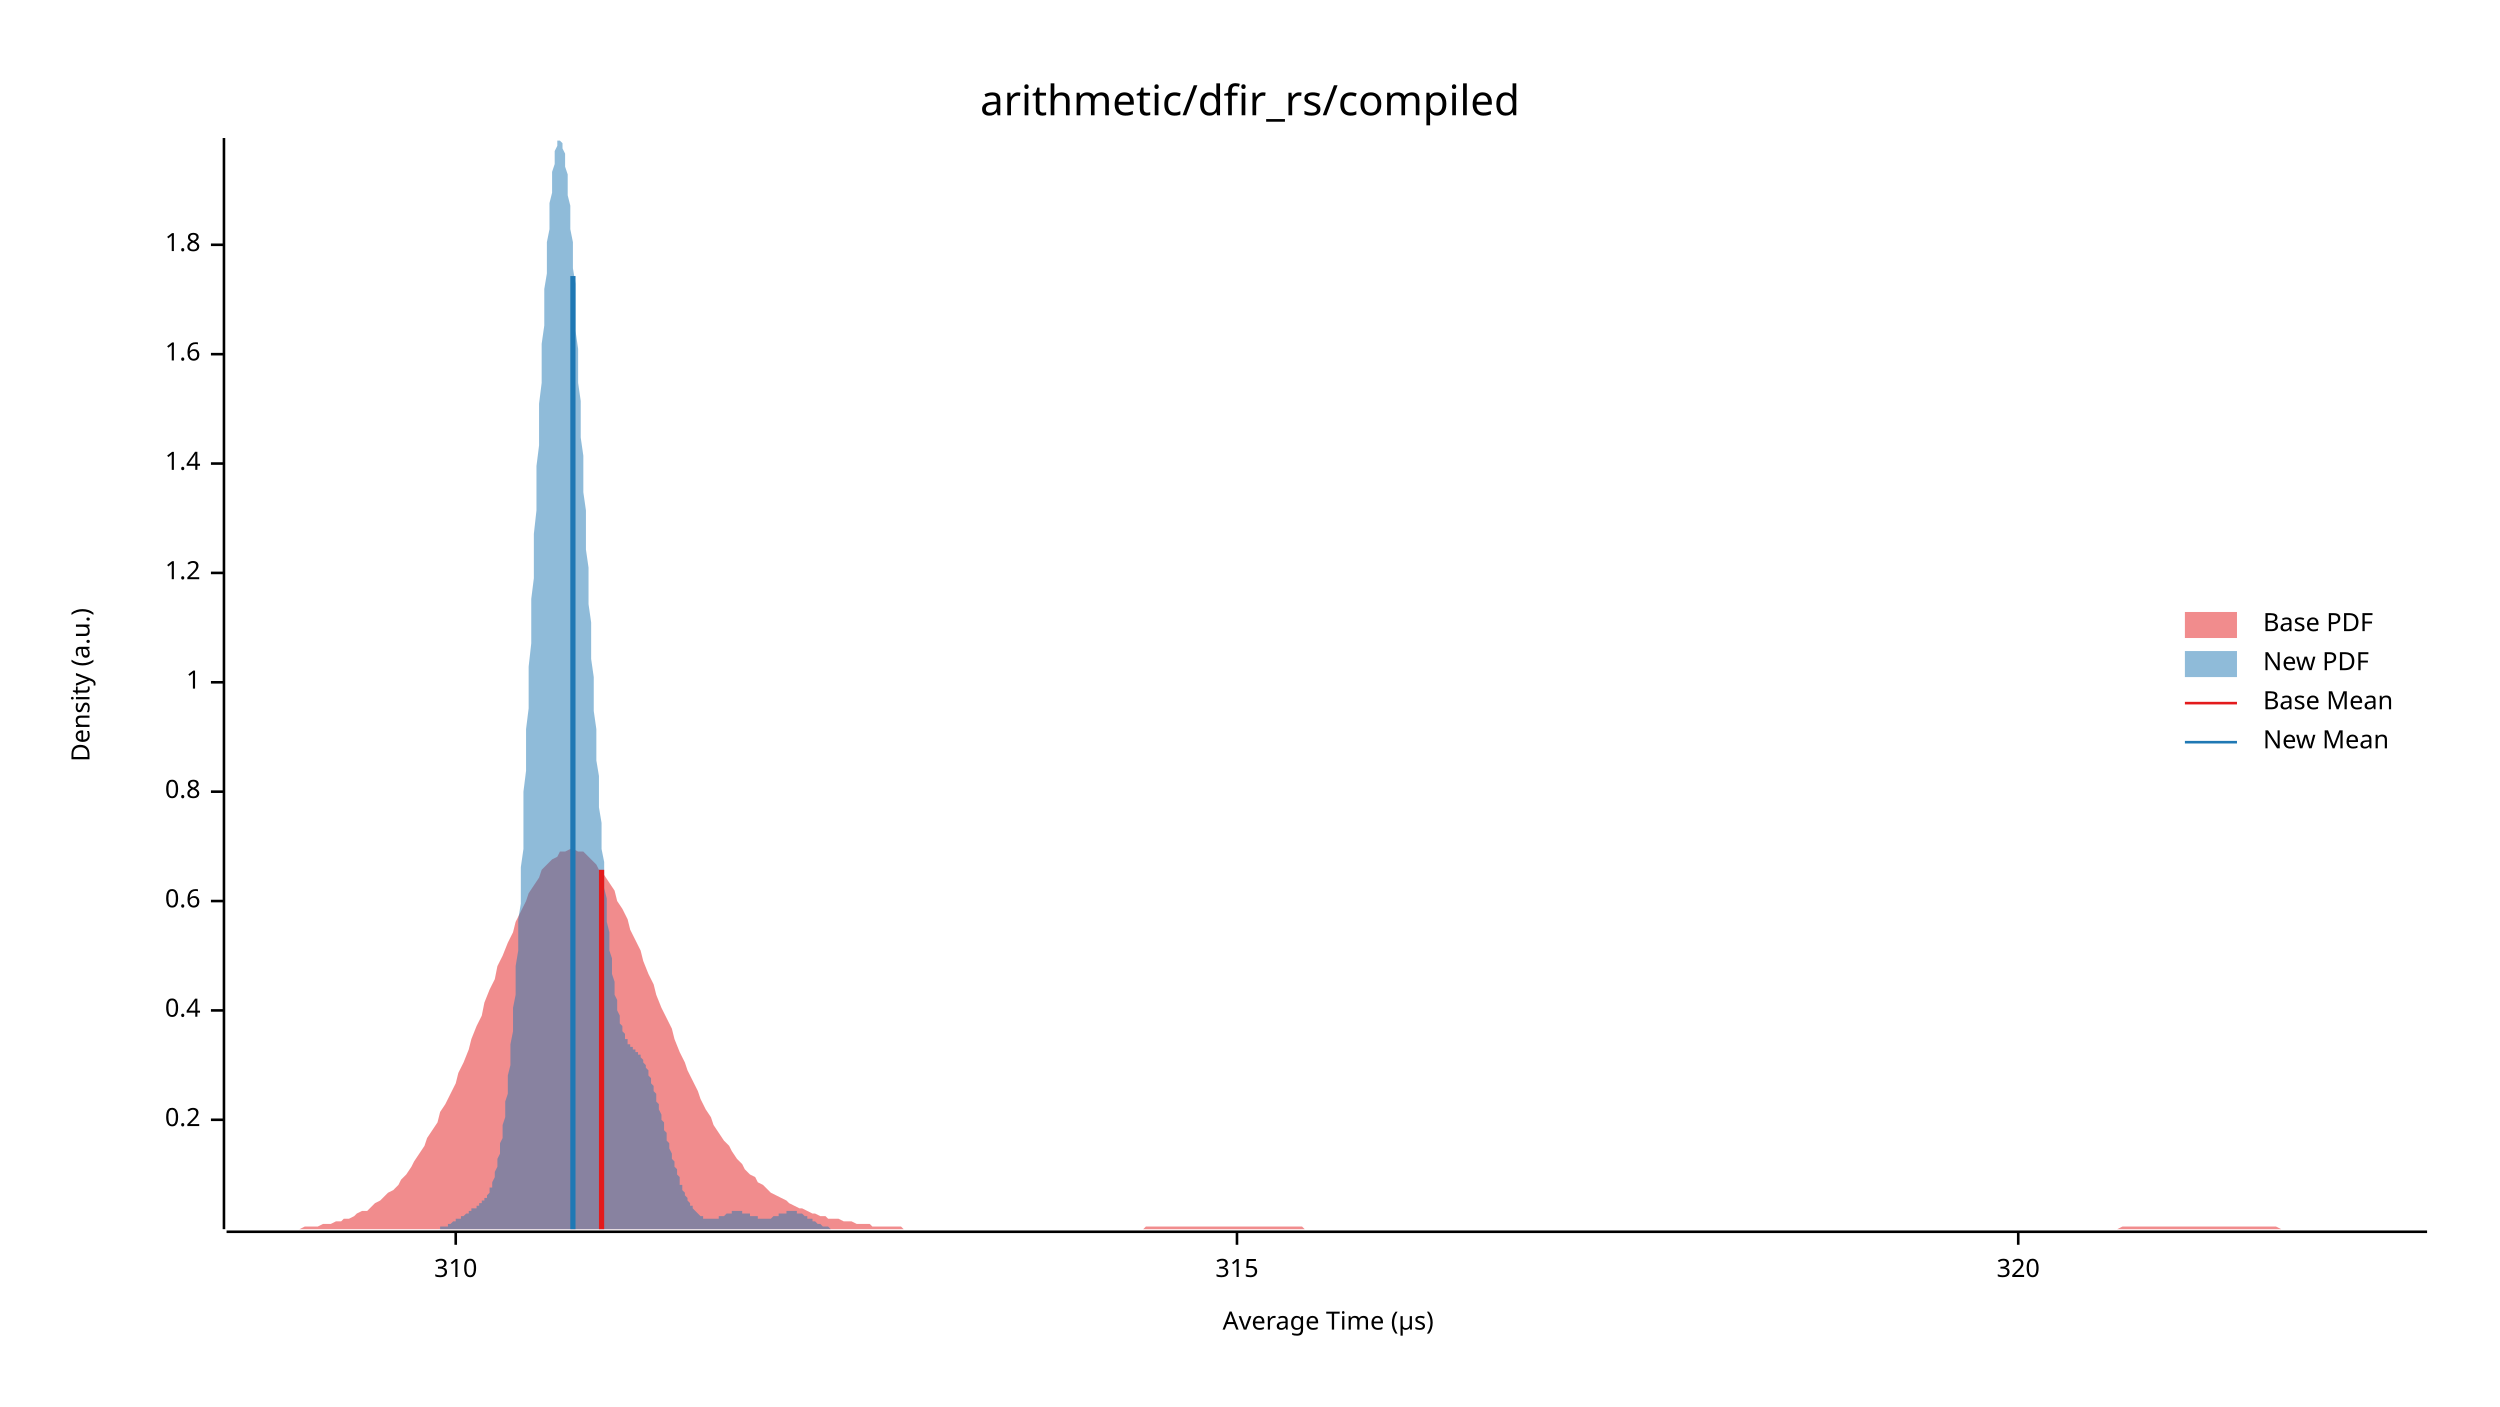
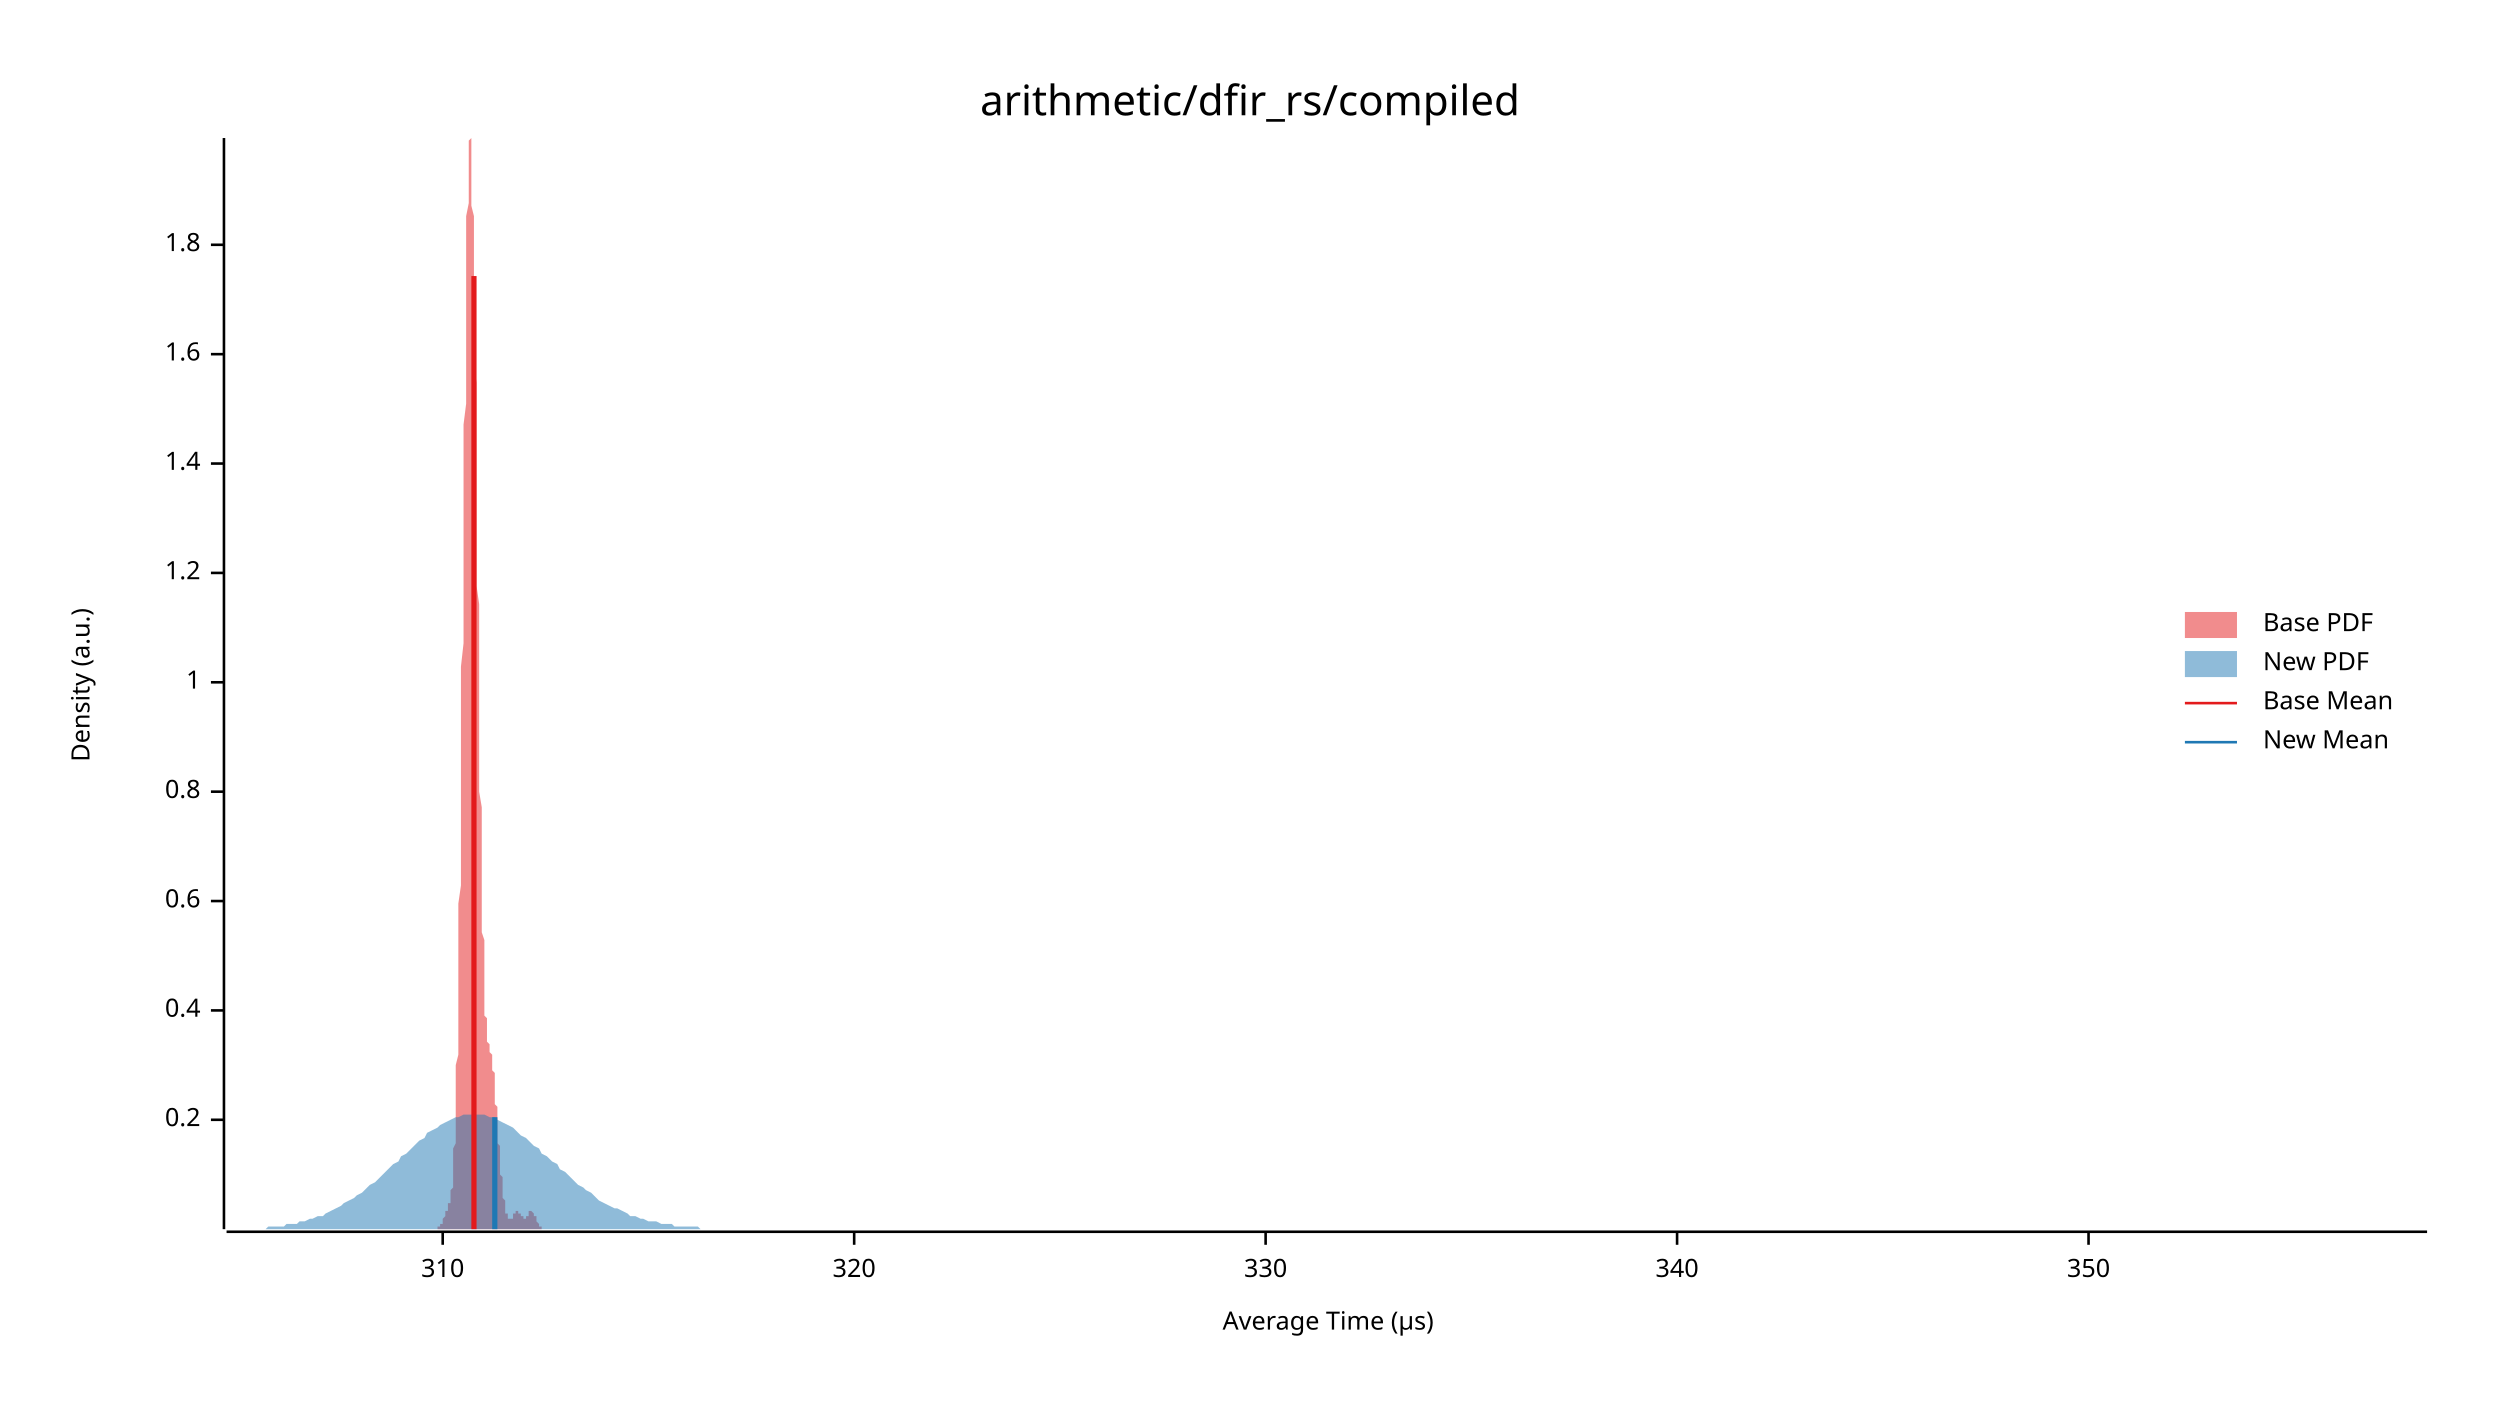
<svg xmlns="http://www.w3.org/2000/svg" width="960" height="540" viewBox="0 0 960 540">
  <text x="480" y="32" dy="0.76em" text-anchor="middle" font-family="sans-serif" font-size="16.129" opacity="1" fill="#000000">
arithmetic/dfir_rs/compiled
</text>
  <text x="27" y="263" dy="0.76em" text-anchor="middle" font-family="sans-serif" font-size="9.677" opacity="1" fill="#000000" transform="rotate(270, 27, 263)">
Density (a.u.)
</text>
  <text x="510" y="513" dy="-0.5ex" text-anchor="middle" font-family="sans-serif" font-size="9.677" opacity="1" fill="#000000">
Average Time (µs)
</text>
  <polyline fill="none" opacity="1" stroke="#000000" stroke-width="1" points="86,53 86,472 " />
  <text x="77" y="430" dy="0.5ex" text-anchor="end" font-family="sans-serif" font-size="9.677" opacity="1" fill="#000000">
0.2
</text>
  <polyline fill="none" opacity="1" stroke="#000000" stroke-width="1" points="81,430 86,430 " />
  <text x="77" y="388" dy="0.5ex" text-anchor="end" font-family="sans-serif" font-size="9.677" opacity="1" fill="#000000">
0.4
</text>
  <polyline fill="none" opacity="1" stroke="#000000" stroke-width="1" points="81,388 86,388 " />
  <text x="77" y="346" dy="0.5ex" text-anchor="end" font-family="sans-serif" font-size="9.677" opacity="1" fill="#000000">
0.6
</text>
  <polyline fill="none" opacity="1" stroke="#000000" stroke-width="1" points="81,346 86,346 " />
  <text x="77" y="304" dy="0.5ex" text-anchor="end" font-family="sans-serif" font-size="9.677" opacity="1" fill="#000000">
0.8
</text>
  <polyline fill="none" opacity="1" stroke="#000000" stroke-width="1" points="81,304 86,304 " />
  <text x="77" y="262" dy="0.5ex" text-anchor="end" font-family="sans-serif" font-size="9.677" opacity="1" fill="#000000">
1
</text>
  <polyline fill="none" opacity="1" stroke="#000000" stroke-width="1" points="81,262 86,262 " />
  <text x="77" y="220" dy="0.5ex" text-anchor="end" font-family="sans-serif" font-size="9.677" opacity="1" fill="#000000">
1.2
</text>
  <polyline fill="none" opacity="1" stroke="#000000" stroke-width="1" points="81,220 86,220 " />
  <text x="77" y="178" dy="0.5ex" text-anchor="end" font-family="sans-serif" font-size="9.677" opacity="1" fill="#000000">
1.4
</text>
  <polyline fill="none" opacity="1" stroke="#000000" stroke-width="1" points="81,178 86,178 " />
  <text x="77" y="136" dy="0.5ex" text-anchor="end" font-family="sans-serif" font-size="9.677" opacity="1" fill="#000000">
1.6
</text>
  <polyline fill="none" opacity="1" stroke="#000000" stroke-width="1" points="81,136 86,136 " />
  <text x="77" y="94" dy="0.5ex" text-anchor="end" font-family="sans-serif" font-size="9.677" opacity="1" fill="#000000">
1.8
</text>
  <polyline fill="none" opacity="1" stroke="#000000" stroke-width="1" points="81,94 86,94 " />
  <polyline fill="none" opacity="1" stroke="#000000" stroke-width="1" points="87,473 932,473 " />
-   <text x="175" y="483" dy="0.76em" text-anchor="middle" font-family="sans-serif" font-size="9.677" opacity="1" fill="#000000">
+   <text x="170" y="483" dy="0.76em" text-anchor="middle" font-family="sans-serif" font-size="9.677" opacity="1" fill="#000000">
310
</text>
-   <polyline fill="none" opacity="1" stroke="#000000" stroke-width="1" points="175,473 175,478 " />
-   <text x="475" y="483" dy="0.76em" text-anchor="middle" font-family="sans-serif" font-size="9.677" opacity="1" fill="#000000">
- 315
- </text>
-   <polyline fill="none" opacity="1" stroke="#000000" stroke-width="1" points="475,473 475,478 " />
-   <text x="775" y="483" dy="0.76em" text-anchor="middle" font-family="sans-serif" font-size="9.677" opacity="1" fill="#000000">
+   <polyline fill="none" opacity="1" stroke="#000000" stroke-width="1" points="170,473 170,478 " />
+   <text x="328" y="483" dy="0.76em" text-anchor="middle" font-family="sans-serif" font-size="9.677" opacity="1" fill="#000000">
320
</text>
-   <polyline fill="none" opacity="1" stroke="#000000" stroke-width="1" points="775,473 775,478 " />
-   <polygon opacity="0.5" fill="#E31A1C" points="87,472 88,472 90,472 92,472 93,472 95,472 97,472 98,472 100,472 102,472 103,472 105,472 107,472 109,472 110,472 112,472 114,472 115,472 117,471 119,471 120,471 122,471 124,470 125,470 127,470 129,469 131,469 132,468 134,468 136,467 137,466 139,465 141,465 142,464 144,462 146,461 147,460 149,458 151,457 153,455 154,453 156,451 158,448 159,446 161,443 163,440 164,437 166,434 168,431 169,427 171,424 173,420 175,416 176,412 178,408 180,403 181,399 183,394 185,390 186,385 188,380 190,376 191,371 193,367 195,362 197,358 198,354 200,350 202,346 203,343 205,340 207,337 208,334 210,332 212,330 214,329 215,327 217,327 219,326 220,326 222,327 224,327 225,328 227,330 229,332 230,334 232,336 234,339 236,342 237,346 239,349 241,353 242,357 244,361 246,365 247,369 249,374 251,378 252,382 254,387 256,391 258,395 259,399 261,404 263,408 264,411 266,415 268,419 269,422 271,426 273,429 274,432 276,435 278,438 280,440 281,442 283,445 285,447 286,449 288,451 290,452 291,454 293,455 295,457 296,458 298,459 300,460 302,461 303,462 305,463 307,464 308,464 310,465 312,466 313,466 315,467 317,467 318,468 320,468 322,468 324,469 325,469 327,469 329,470 330,470 332,470 334,470 335,471 337,471 339,471 341,471 342,471 344,471 346,471 347,472 349,472 351,472 352,472 354,472 356,472 357,472 359,472 361,472 363,472 364,472 366,472 368,472 369,472 371,472 373,472 374,472 376,472 378,472 379,472 381,472 383,472 385,472 386,472 388,472 390,472 391,472 393,472 395,472 396,472 398,472 400,472 401,472 403,472 405,472 407,472 408,472 410,472 412,472 413,472 415,472 417,472 418,472 420,472 422,472 423,472 425,472 427,472 429,472 430,472 432,472 434,472 435,472 437,472 439,472 440,471 442,471 444,471 445,471 447,471 449,471 451,471 452,471 454,471 456,471 457,471 459,471 461,471 462,471 464,471 466,471 468,471 469,471 471,471 473,471 474,471 476,471 478,471 479,471 481,471 483,471 484,471 486,471 488,471 490,471 491,471 493,471 495,471 496,471 498,471 500,471 501,472 503,472 505,472 506,472 508,472 510,472 512,472 513,472 515,472 517,472 518,472 520,472 522,472 523,472 525,472 527,472 528,472 530,472 532,472 534,472 535,472 537,472 539,472 540,472 542,472 544,472 545,472 547,472 549,472 550,472 552,472 554,472 556,472 557,472 559,472 561,472 562,472 564,472 566,472 567,472 569,472 571,472 573,472 574,472 576,472 578,472 579,472 581,472 583,472 584,472 586,472 588,472 589,472 591,472 593,472 595,472 596,472 598,472 600,472 601,472 603,472 605,472 606,472 608,472 610,472 611,472 613,472 615,472 617,472 618,472 620,472 622,472 623,472 625,472 627,472 628,472 630,472 632,472 633,472 635,472 637,472 639,472 640,472 642,472 644,472 645,472 647,472 649,472 650,472 652,472 654,472 655,472 657,472 659,472 661,472 662,472 664,472 666,472 667,472 669,472 671,472 672,472 674,472 676,472 677,472 679,472 681,472 683,472 684,472 686,472 688,472 689,472 691,472 693,472 694,472 696,472 698,472 700,472 701,472 703,472 705,472 706,472 708,472 710,472 711,472 713,472 715,472 716,472 718,472 720,472 722,472 723,472 725,472 727,472 728,472 730,472 732,472 733,472 735,472 737,472 738,472 740,472 742,472 744,472 745,472 747,472 749,472 750,472 752,472 754,472 755,472 757,472 759,472 760,472 762,472 764,472 766,472 767,472 769,472 771,472 772,472 774,472 776,472 777,472 779,472 781,472 782,472 784,472 786,472 788,472 789,472 791,472 793,472 794,472 796,472 798,472 799,472 801,472 803,472 804,472 806,472 808,472 810,472 811,472 813,472 815,471 816,471 818,471 820,471 821,471 823,471 825,471 827,471 828,471 830,471 832,471 833,471 835,471 837,471 838,471 840,471 842,471 843,471 845,471 847,471 849,471 850,471 852,471 854,471 855,471 857,471 859,471 860,471 862,471 864,471 865,471 867,471 869,471 871,471 872,471 874,471 876,472 877,472 879,472 881,472 882,472 884,472 886,472 887,472 889,472 891,472 893,472 894,472 896,472 898,472 899,472 901,472 903,472 904,472 906,472 908,472 909,472 911,472 913,472 915,472 916,472 918,472 920,472 921,472 923,472 925,472 926,472 928,472 930,472 932,472 932,472 87,472 " />
-   <polygon opacity="0.5" fill="#1F78B4" points="162,472 162,472 162,472 163,472 163,472 163,472 164,472 164,472 164,472 165,472 165,472 165,472 166,472 166,472 166,472 167,472 167,472 167,472 168,472 168,472 168,472 169,472 169,471 169,471 170,471 170,471 170,471 171,471 171,471 171,471 172,471 172,470 172,470 173,470 173,470 173,470 174,469 174,469 174,469 175,469 175,469 175,468 176,468 176,468 176,468 177,468 177,467 177,467 178,467 178,467 178,467 179,466 179,466 179,466 180,466 180,465 180,465 180,465 181,465 181,465 181,464 182,464 182,464 182,464 183,464 183,463 183,463 184,463 184,463 184,462 185,462 185,462 185,461 186,461 186,461 186,460 187,460 187,459 187,459 188,458 188,457 188,456 189,456 189,455 189,454 190,452 190,451 190,450 191,448 191,447 191,445 192,443 192,441 192,439 193,437 193,435 193,432 194,429 194,427 194,423 195,420 195,417 195,413 196,409 196,405 196,401 197,396 197,392 197,387 198,382 198,376 198,371 199,365 199,359 199,353 200,347 200,340 200,333 201,326 201,319 201,312 201,304 202,296 202,288 202,280 203,272 203,264 203,256 204,247 204,239 204,230 205,222 205,213 205,205 206,196 206,188 206,179 207,171 207,163 207,155 208,147 208,140 208,132 209,125 209,118 209,111 210,105 210,99 210,93 211,88 211,83 211,78 212,74 212,70 212,66 213,63 213,61 213,58 214,56 214,55 214,54 215,54 215,53 215,54 216,55 216,56 216,57 217,59 217,62 217,64 218,67 218,71 218,75 219,79 219,83 219,88 220,93 220,98 220,103 221,109 221,115 221,121 221,127 222,134 222,140 222,147 223,154 223,161 223,168 224,175 224,182 224,189 225,196 225,204 225,211 226,218 226,225 226,232 227,239 227,246 227,253 228,260 228,267 228,273 229,280 229,286 229,292 230,298 230,304 230,310 231,316 231,321 231,326 232,331 232,336 232,341 233,345 233,350 233,354 234,358 234,361 234,365 235,368 235,371 235,374 236,377 236,380 236,382 237,384 237,386 237,388 238,390 238,391 238,393 239,394 239,395 239,396 240,397 240,398 240,399 241,399 241,400 241,400 241,401 242,401 242,402 242,402 243,402 243,403 243,403 244,403 244,403 244,404 245,404 245,404 245,405 246,405 246,406 246,406 247,407 247,407 247,408 248,409 248,409 248,410 249,411 249,412 249,413 250,414 250,415 250,416 251,417 251,418 251,419 252,420 252,421 252,423 253,424 253,425 253,426 254,428 254,429 254,430 255,431 255,433 255,434 256,435 256,437 256,438 257,439 257,440 257,441 258,443 258,444 258,445 259,446 259,447 259,448 260,449 260,450 260,451 261,452 261,453 261,454 261,455 262,455 262,456 262,457 263,458 263,458 263,459 264,460 264,460 264,461 265,462 265,462 265,463 266,463 266,464 266,464 267,465 267,465 267,465 268,466 268,466 268,466 269,467 269,467 269,467 270,467 270,468 270,468 271,468 271,468 271,468 272,468 272,468 272,468 273,468 273,468 273,468 274,468 274,468 274,468 275,468 275,468 275,468 276,468 276,468 276,467 277,467 277,467 277,467 278,467 278,467 278,467 279,466 279,466 279,466 280,466 280,466 280,466 281,466 281,466 281,465 281,465 282,465 282,465 282,465 283,465 283,465 283,465 284,465 284,465 284,465 285,465 285,465 285,466 286,466 286,466 286,466 287,466 287,466 287,466 288,466 288,466 288,467 289,467 289,467 289,467 290,467 290,467 290,467 291,467 291,467 291,468 292,468 292,468 292,468 293,468 293,468 293,468 294,468 294,468 294,468 295,468 295,468 295,468 296,468 296,468 296,468 297,467 297,467 297,467 298,467 298,467 298,467 299,467 299,467 299,466 300,466 300,466 300,466 301,466 301,466 301,466 302,466 302,466 302,465 302,465 303,465 303,465 303,465 304,465 304,465 304,465 305,465 305,465 305,465 306,465 306,466 306,466 307,466 307,466 307,466 308,466 308,466 308,466 309,467 309,467 309,467 310,467 310,467 310,468 311,468 311,468 311,468 312,468 312,469 312,469 313,469 313,469 313,469 314,470 314,470 314,470 315,470 315,470 315,470 316,471 316,471 316,471 317,471 317,471 317,471 318,471 318,471 318,471 319,472 319,472 319,472 320,472 320,472 320,472 321,472 321,472 321,472 322,472 322,472 322,472 322,472 323,472 323,472 323,472 324,472 324,472 324,472 325,472 325,472 325,472 325,472 162,472 " />
-   <polyline fill="none" opacity="1" stroke="#E31A1C" stroke-width="2" points="231,472 231,334 " />
-   <polyline fill="none" opacity="1" stroke="#1F78B4" stroke-width="2" points="220,472 220,106 " />
+   <polyline fill="none" opacity="1" stroke="#000000" stroke-width="1" points="328,473 328,478 " />
+   <text x="486" y="483" dy="0.76em" text-anchor="middle" font-family="sans-serif" font-size="9.677" opacity="1" fill="#000000">
+ 330
+ </text>
+   <polyline fill="none" opacity="1" stroke="#000000" stroke-width="1" points="486,473 486,478 " />
+   <text x="644" y="483" dy="0.76em" text-anchor="middle" font-family="sans-serif" font-size="9.677" opacity="1" fill="#000000">
+ 340
+ </text>
+   <polyline fill="none" opacity="1" stroke="#000000" stroke-width="1" points="644,473 644,478 " />
+   <text x="802" y="483" dy="0.76em" text-anchor="middle" font-family="sans-serif" font-size="9.677" opacity="1" fill="#000000">
+ 350
+ </text>
+   <polyline fill="none" opacity="1" stroke="#000000" stroke-width="1" points="802,473 802,478 " />
+   <polygon opacity="0.5" fill="#E31A1C" points="167,472 167,472 167,472 167,472 167,472 167,472 167,472 167,472 167,472 167,472 167,472 167,472 168,472 168,472 168,472 168,472 168,472 168,472 168,472 168,472 168,472 168,472 168,471 169,471 169,471 169,471 169,471 169,471 169,471 169,471 169,471 169,470 169,470 169,470 169,470 170,470 170,469 170,469 170,469 170,469 170,469 170,468 170,468 170,468 170,468 170,468 171,467 171,467 171,467 171,467 171,467 171,466 171,466 171,466 171,466 171,465 171,465 171,465 172,465 172,465 172,464 172,464 172,464 172,464 172,464 172,463 172,463 172,463 172,463 172,462 173,462 173,462 173,461 173,461 173,461 173,460 173,460 173,459 173,459 173,458 173,457 174,456 174,456 174,455 174,454 174,452 174,451 174,450 174,448 174,447 174,445 174,443 174,441 175,439 175,437 175,435 175,432 175,429 175,427 175,423 175,420 175,417 175,413 175,409 176,405 176,401 176,396 176,392 176,387 176,382 176,376 176,371 176,365 176,359 176,353 176,347 177,340 177,333 177,326 177,319 177,312 177,304 177,296 177,288 177,280 177,272 177,264 177,256 178,247 178,239 178,230 178,222 178,213 178,205 178,196 178,188 178,179 178,171 178,163 179,155 179,147 179,140 179,132 179,125 179,118 179,111 179,105 179,99 179,93 179,88 179,83 180,78 180,74 180,70 180,66 180,63 180,61 180,58 180,56 180,55 180,54 180,54 181,53 181,54 181,55 181,56 181,57 181,59 181,62 181,64 181,67 181,71 181,75 181,79 182,83 182,88 182,93 182,98 182,103 182,109 182,115 182,121 182,127 182,134 182,140 183,147 183,154 183,161 183,168 183,175 183,182 183,189 183,196 183,204 183,211 183,218 183,225 184,232 184,239 184,246 184,253 184,260 184,267 184,273 184,280 184,286 184,292 184,298 184,304 185,310 185,316 185,321 185,326 185,331 185,336 185,341 185,345 185,350 185,354 185,358 186,361 186,365 186,368 186,371 186,374 186,377 186,380 186,382 186,384 186,386 186,388 186,390 187,391 187,393 187,394 187,395 187,396 187,397 187,398 187,399 187,399 187,400 187,400 188,401 188,401 188,402 188,402 188,402 188,403 188,403 188,403 188,403 188,404 188,404 188,404 189,405 189,405 189,406 189,406 189,407 189,407 189,408 189,409 189,409 189,410 189,411 190,412 190,413 190,414 190,415 190,416 190,417 190,418 190,419 190,420 190,421 190,423 190,424 191,425 191,426 191,428 191,429 191,430 191,431 191,433 191,434 191,435 191,437 191,438 191,439 192,440 192,441 192,443 192,444 192,445 192,446 192,447 192,448 192,449 192,450 192,451 193,452 193,453 193,454 193,455 193,455 193,456 193,457 193,458 193,458 193,459 193,460 193,460 194,461 194,462 194,462 194,463 194,463 194,464 194,464 194,465 194,465 194,465 194,466 195,466 195,466 195,467 195,467 195,467 195,467 195,468 195,468 195,468 195,468 195,468 195,468 196,468 196,468 196,468 196,468 196,468 196,468 196,468 196,468 196,468 196,468 196,468 197,468 197,468 197,467 197,467 197,467 197,467 197,467 197,467 197,467 197,466 197,466 197,466 198,466 198,466 198,466 198,466 198,466 198,465 198,465 198,465 198,465 198,465 198,465 198,465 199,465 199,465 199,465 199,465 199,465 199,465 199,466 199,466 199,466 199,466 199,466 200,466 200,466 200,466 200,466 200,467 200,467 200,467 200,467 200,467 200,467 200,467 200,467 201,467 201,468 201,468 201,468 201,468 201,468 201,468 201,468 201,468 201,468 201,468 202,468 202,468 202,468 202,468 202,468 202,468 202,467 202,467 202,467 202,467 202,467 202,467 203,467 203,467 203,466 203,466 203,466 203,466 203,466 203,466 203,466 203,466 203,466 203,465 204,465 204,465 204,465 204,465 204,465 204,465 204,465 204,465 204,465 204,465 204,465 205,466 205,466 205,466 205,466 205,466 205,466 205,466 205,466 205,467 205,467 205,467 205,467 206,467 206,468 206,468 206,468 206,468 206,468 206,469 206,469 206,469 206,469 206,469 207,470 207,470 207,470 207,470 207,470 207,470 207,471 207,471 207,471 207,471 207,471 207,471 208,471 208,471 208,471 208,472 208,472 208,472 208,472 208,472 208,472 208,472 208,472 209,472 209,472 209,472 209,472 209,472 209,472 209,472 209,472 209,472 209,472 209,472 209,472 210,472 210,472 210,472 167,472 " />
+   <polygon opacity="0.5" fill="#1F78B4" points="87,472 88,472 90,472 92,472 93,472 95,472 97,472 98,472 100,472 102,472 103,471 105,471 107,471 109,471 110,470 112,470 114,470 115,469 117,469 119,468 120,468 122,467 124,467 125,466 127,465 129,464 131,463 132,462 134,461 136,460 137,459 139,458 141,456 142,455 144,454 146,452 147,451 149,449 151,447 153,446 154,444 156,443 158,441 159,440 161,438 163,437 164,435 166,434 168,433 169,432 171,431 173,430 175,429 176,429 178,428 180,428 181,428 183,428 185,428 186,428 188,429 190,429 191,430 193,431 195,432 197,433 198,434 200,436 202,437 203,438 205,440 207,441 208,443 210,444 212,446 214,447 215,449 217,450 219,452 220,453 222,455 224,456 225,457 227,458 229,460 230,461 232,462 234,463 236,464 237,464 239,465 241,466 242,467 244,467 246,468 247,468 249,469 251,469 252,469 254,470 256,470 258,470 259,471 261,471 263,471 264,471 266,471 268,471 269,472 271,472 273,472 274,472 276,472 278,472 280,472 281,472 283,472 285,472 286,472 288,472 290,472 291,472 293,472 295,472 296,472 298,472 300,472 302,472 303,472 305,472 307,472 308,472 310,472 312,472 313,472 315,472 317,472 318,472 320,472 322,472 324,472 325,472 327,472 329,472 330,472 332,472 334,472 335,472 337,472 339,472 341,472 342,472 344,472 346,472 347,472 349,472 351,472 352,472 354,472 356,472 357,472 359,472 361,472 363,472 364,472 366,472 368,472 369,472 371,472 373,472 374,472 376,472 378,472 379,472 381,472 383,472 385,472 386,472 388,472 390,472 391,472 393,472 395,472 396,472 398,472 400,472 401,472 403,472 405,472 407,472 408,472 410,472 412,472 413,472 415,472 417,472 418,472 420,472 422,472 423,472 425,472 427,472 429,472 430,472 432,472 434,472 435,472 437,472 439,472 440,472 442,472 444,472 445,472 447,472 449,472 451,472 452,472 454,472 456,472 457,472 459,472 461,472 462,472 464,472 466,472 468,472 469,472 471,472 473,472 474,472 476,472 478,472 479,472 481,472 483,472 484,472 486,472 488,472 490,472 491,472 493,472 495,472 496,472 498,472 500,472 501,472 503,472 505,472 506,472 508,472 510,472 512,472 513,472 515,472 517,472 518,472 520,472 522,472 523,472 525,472 527,472 528,472 530,472 532,472 534,472 535,472 537,472 539,472 540,472 542,472 544,472 545,472 547,472 549,472 550,472 552,472 554,472 556,472 557,472 559,472 561,472 562,472 564,472 566,472 567,472 569,472 571,472 573,472 574,472 576,472 578,472 579,472 581,472 583,472 584,472 586,472 588,472 589,472 591,472 593,472 595,472 596,472 598,472 600,472 601,472 603,472 605,472 606,472 608,472 610,472 611,472 613,472 615,472 617,472 618,472 620,472 622,472 623,472 625,472 627,472 628,472 630,472 632,472 633,472 635,472 637,472 639,472 640,472 642,472 644,472 645,472 647,472 649,472 650,472 652,472 654,472 655,472 657,472 659,472 661,472 662,472 664,472 666,472 667,472 669,472 671,472 672,472 674,472 676,472 677,472 679,472 681,472 683,472 684,472 686,472 688,472 689,472 691,472 693,472 694,472 696,472 698,472 700,472 701,472 703,472 705,472 706,472 708,472 710,472 711,472 713,472 715,472 716,472 718,472 720,472 722,472 723,472 725,472 727,472 728,472 730,472 732,472 733,472 735,472 737,472 738,472 740,472 742,472 744,472 745,472 747,472 749,472 750,472 752,472 754,472 755,472 757,472 759,472 760,472 762,472 764,472 766,472 767,472 769,472 771,472 772,472 774,472 776,472 777,472 779,472 781,472 782,472 784,472 786,472 788,472 789,472 791,472 793,472 794,472 796,472 798,472 799,472 801,472 803,472 804,472 806,472 808,472 810,472 811,472 813,472 815,472 816,472 818,472 820,472 821,472 823,472 825,472 827,472 828,472 830,472 832,472 833,472 835,472 837,472 838,472 840,472 842,472 843,472 845,472 847,472 849,472 850,472 852,472 854,472 855,472 857,472 859,472 860,472 862,472 864,472 865,472 867,472 869,472 871,472 872,472 874,472 876,472 877,472 879,472 881,472 882,472 884,472 886,472 887,472 889,472 891,472 893,472 894,472 896,472 898,472 899,472 901,472 903,472 904,472 906,472 908,472 909,472 911,472 913,472 915,472 916,472 918,472 920,472 921,472 923,472 925,472 926,472 928,472 930,472 932,472 932,472 87,472 " />
+   <polyline fill="none" opacity="1" stroke="#E31A1C" stroke-width="2" points="182,472 182,106 " />
+   <polyline fill="none" opacity="1" stroke="#1F78B4" stroke-width="2" points="190,472 190,429 " />
  <text x="869" y="235" dy="0.76em" text-anchor="start" font-family="sans-serif" font-size="9.677" opacity="1" fill="#000000">
Base PDF
</text>
  <text x="869" y="250" dy="0.76em" text-anchor="start" font-family="sans-serif" font-size="9.677" opacity="1" fill="#000000">
New PDF
</text>
  <text x="869" y="265" dy="0.76em" text-anchor="start" font-family="sans-serif" font-size="9.677" opacity="1" fill="#000000">
Base Mean
</text>
  <text x="869" y="280" dy="0.76em" text-anchor="start" font-family="sans-serif" font-size="9.677" opacity="1" fill="#000000">
New Mean
</text>
  <rect x="839" y="235" width="20" height="10" opacity="0.5" fill="#E31A1C" stroke="none" />
  <rect x="839" y="250" width="20" height="10" opacity="0.5" fill="#1F78B4" stroke="none" />
  <polyline fill="none" opacity="1" stroke="#E31A1C" stroke-width="1" points="839,270 859,270 " />
  <polyline fill="none" opacity="1" stroke="#1F78B4" stroke-width="1" points="839,285 859,285 " />
</svg>
